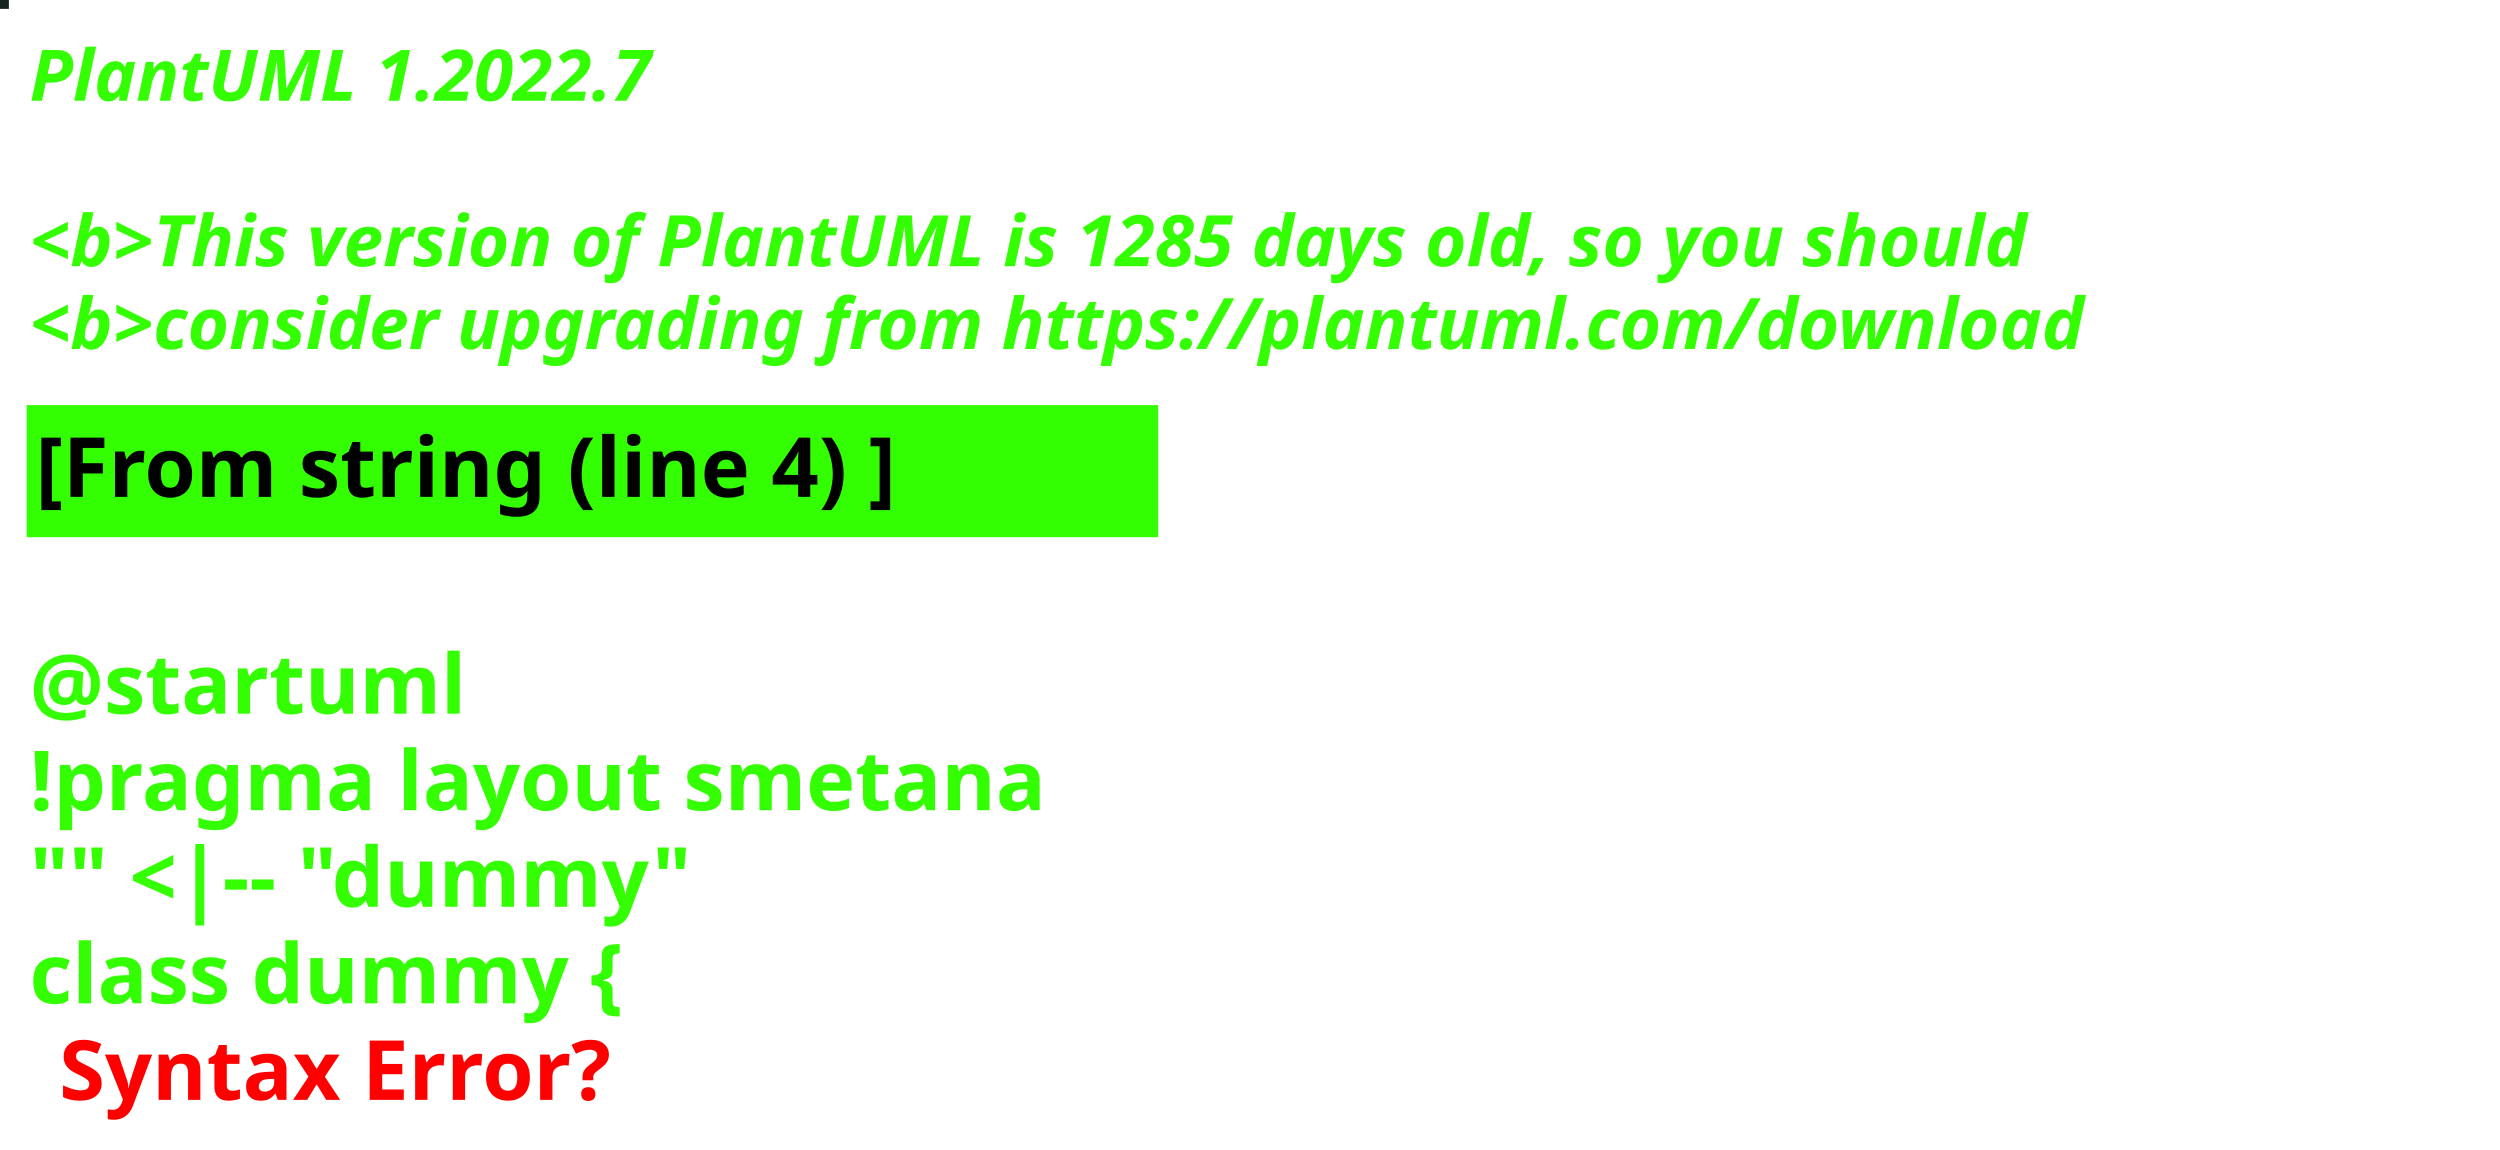
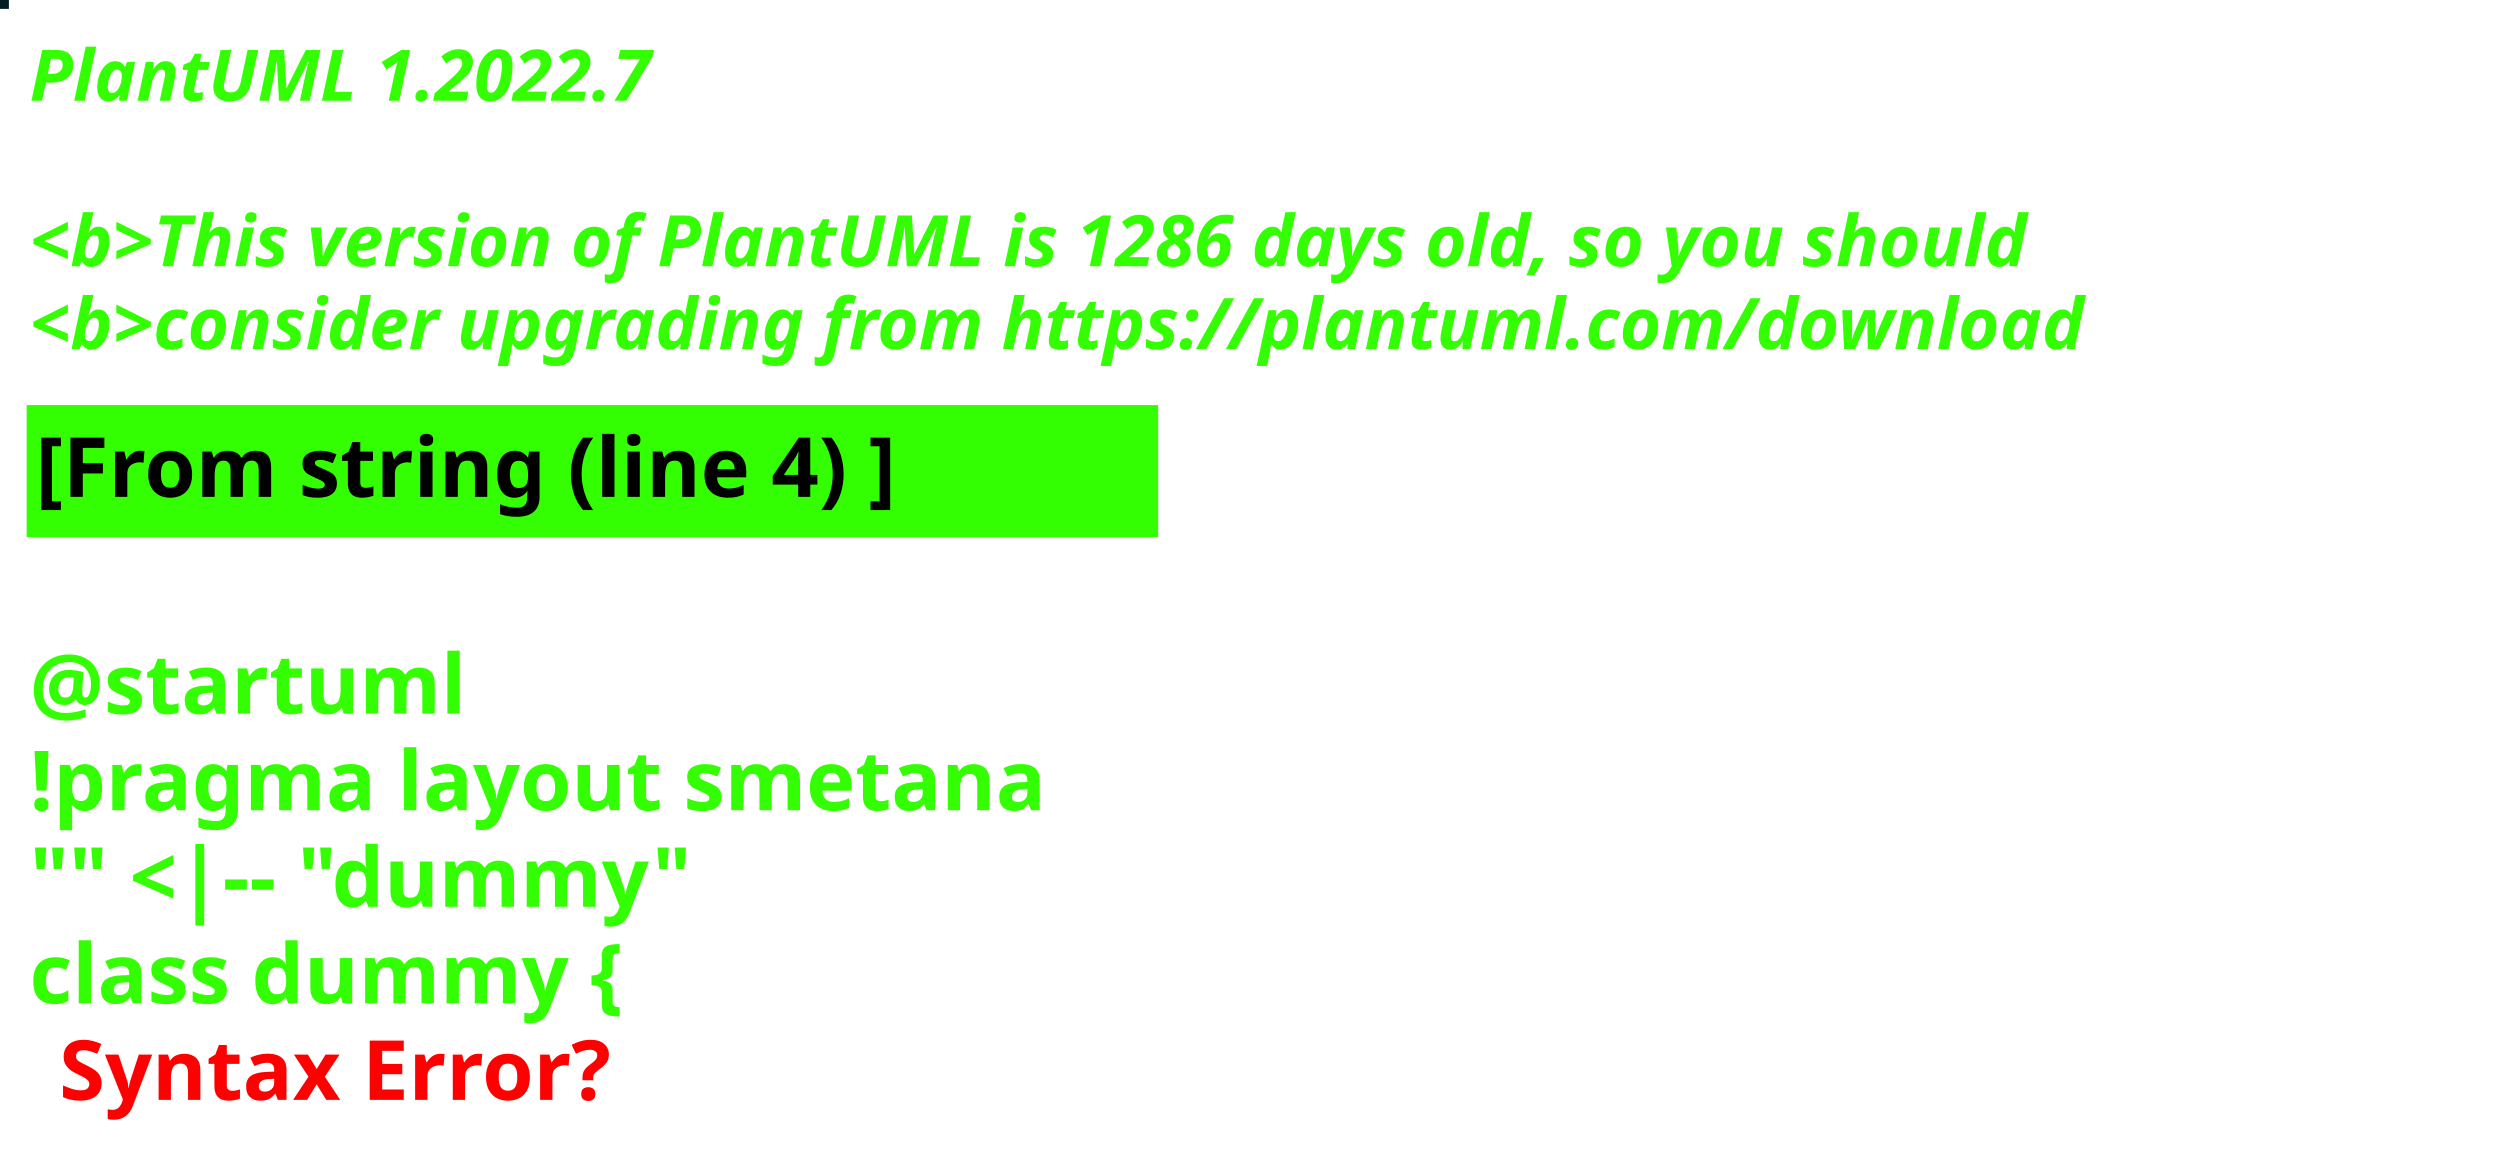
<svg xmlns="http://www.w3.org/2000/svg" contentStyleType="text/css" height="194px" preserveAspectRatio="none" style="width:422px;height:194px;background:#000000;" version="1.1" viewBox="0 0 422 194" width="422px" zoomAndPan="magnify">
  <defs />
  <g>
-     <rect fill="#15241E" height="1" style="stroke:#15241E;stroke-width:1.0;" width="1" x="0" y="0" />
+     <rect fill="#051B25" height="1" style="stroke:#051B25;stroke-width:1.0;" width="1" x="0" y="0" />
    <text fill="#33FF02" font-family="sans-serif" font-size="12" font-style="italic" font-weight="bold" lengthAdjust="spacing" textLength="127" x="5" y="17">PlantUML 1.2022.7</text>
    <text fill="#33FF02" font-family="sans-serif" font-size="12" font-style="italic" font-weight="bold" lengthAdjust="spacing" textLength="4" x="5" y="30.969"> </text>
-     <text fill="#33FF02" font-family="sans-serif" font-size="12" font-style="italic" font-weight="bold" lengthAdjust="spacing" textLength="407" x="5" y="44.938">&lt;b&gt;This version of PlantUML is 1285 days old, so you should</text>
+     <text fill="#33FF02" font-family="sans-serif" font-size="12" font-style="italic" font-weight="bold" lengthAdjust="spacing" textLength="407" x="5" y="44.938">&lt;b&gt;This version of PlantUML is 1286 days old, so you should</text>
    <text fill="#33FF02" font-family="sans-serif" font-size="12" font-style="italic" font-weight="bold" lengthAdjust="spacing" textLength="408" x="5" y="58.906">&lt;b&gt;consider upgrading from https://plantuml.com/download</text>
    <rect fill="#33FF02" height="21.297" style="stroke:#33FF02;stroke-width:1.0;" width="190" x="5" y="68.875" />
    <text fill="#000000" font-family="sans-serif" font-size="14" font-weight="bold" lengthAdjust="spacing" textLength="168" x="6" y="83.875">[From string (line 4) ]</text>
    <text fill="#33FF02" font-family="sans-serif" font-size="14" font-weight="bold" lengthAdjust="spacing" textLength="5" x="5" y="104.172"> </text>
    <text fill="#33FF02" font-family="sans-serif" font-size="14" font-weight="bold" lengthAdjust="spacing" textLength="79" x="5" y="120.469">@startuml</text>
    <text fill="#33FF02" font-family="sans-serif" font-size="14" font-weight="bold" lengthAdjust="spacing" textLength="190" x="5" y="136.766">!pragma layout smetana</text>
    <text fill="#33FF02" font-family="sans-serif" font-size="14" font-weight="bold" lengthAdjust="spacing" textLength="124" x="5" y="153.062">"" &lt;|-- "dummy"</text>
    <text fill="#33FF02" font-family="sans-serif" font-size="14" font-weight="bold" lengthAdjust="spacing" text-decoration="wavy underline" textLength="117" x="5" y="169.359">class dummy {</text>
    <text fill="#FF0000" font-family="sans-serif" font-size="14" font-weight="bold" lengthAdjust="spacing" textLength="106" x="10" y="185.656">Syntax Error?</text>
  </g>
</svg>
